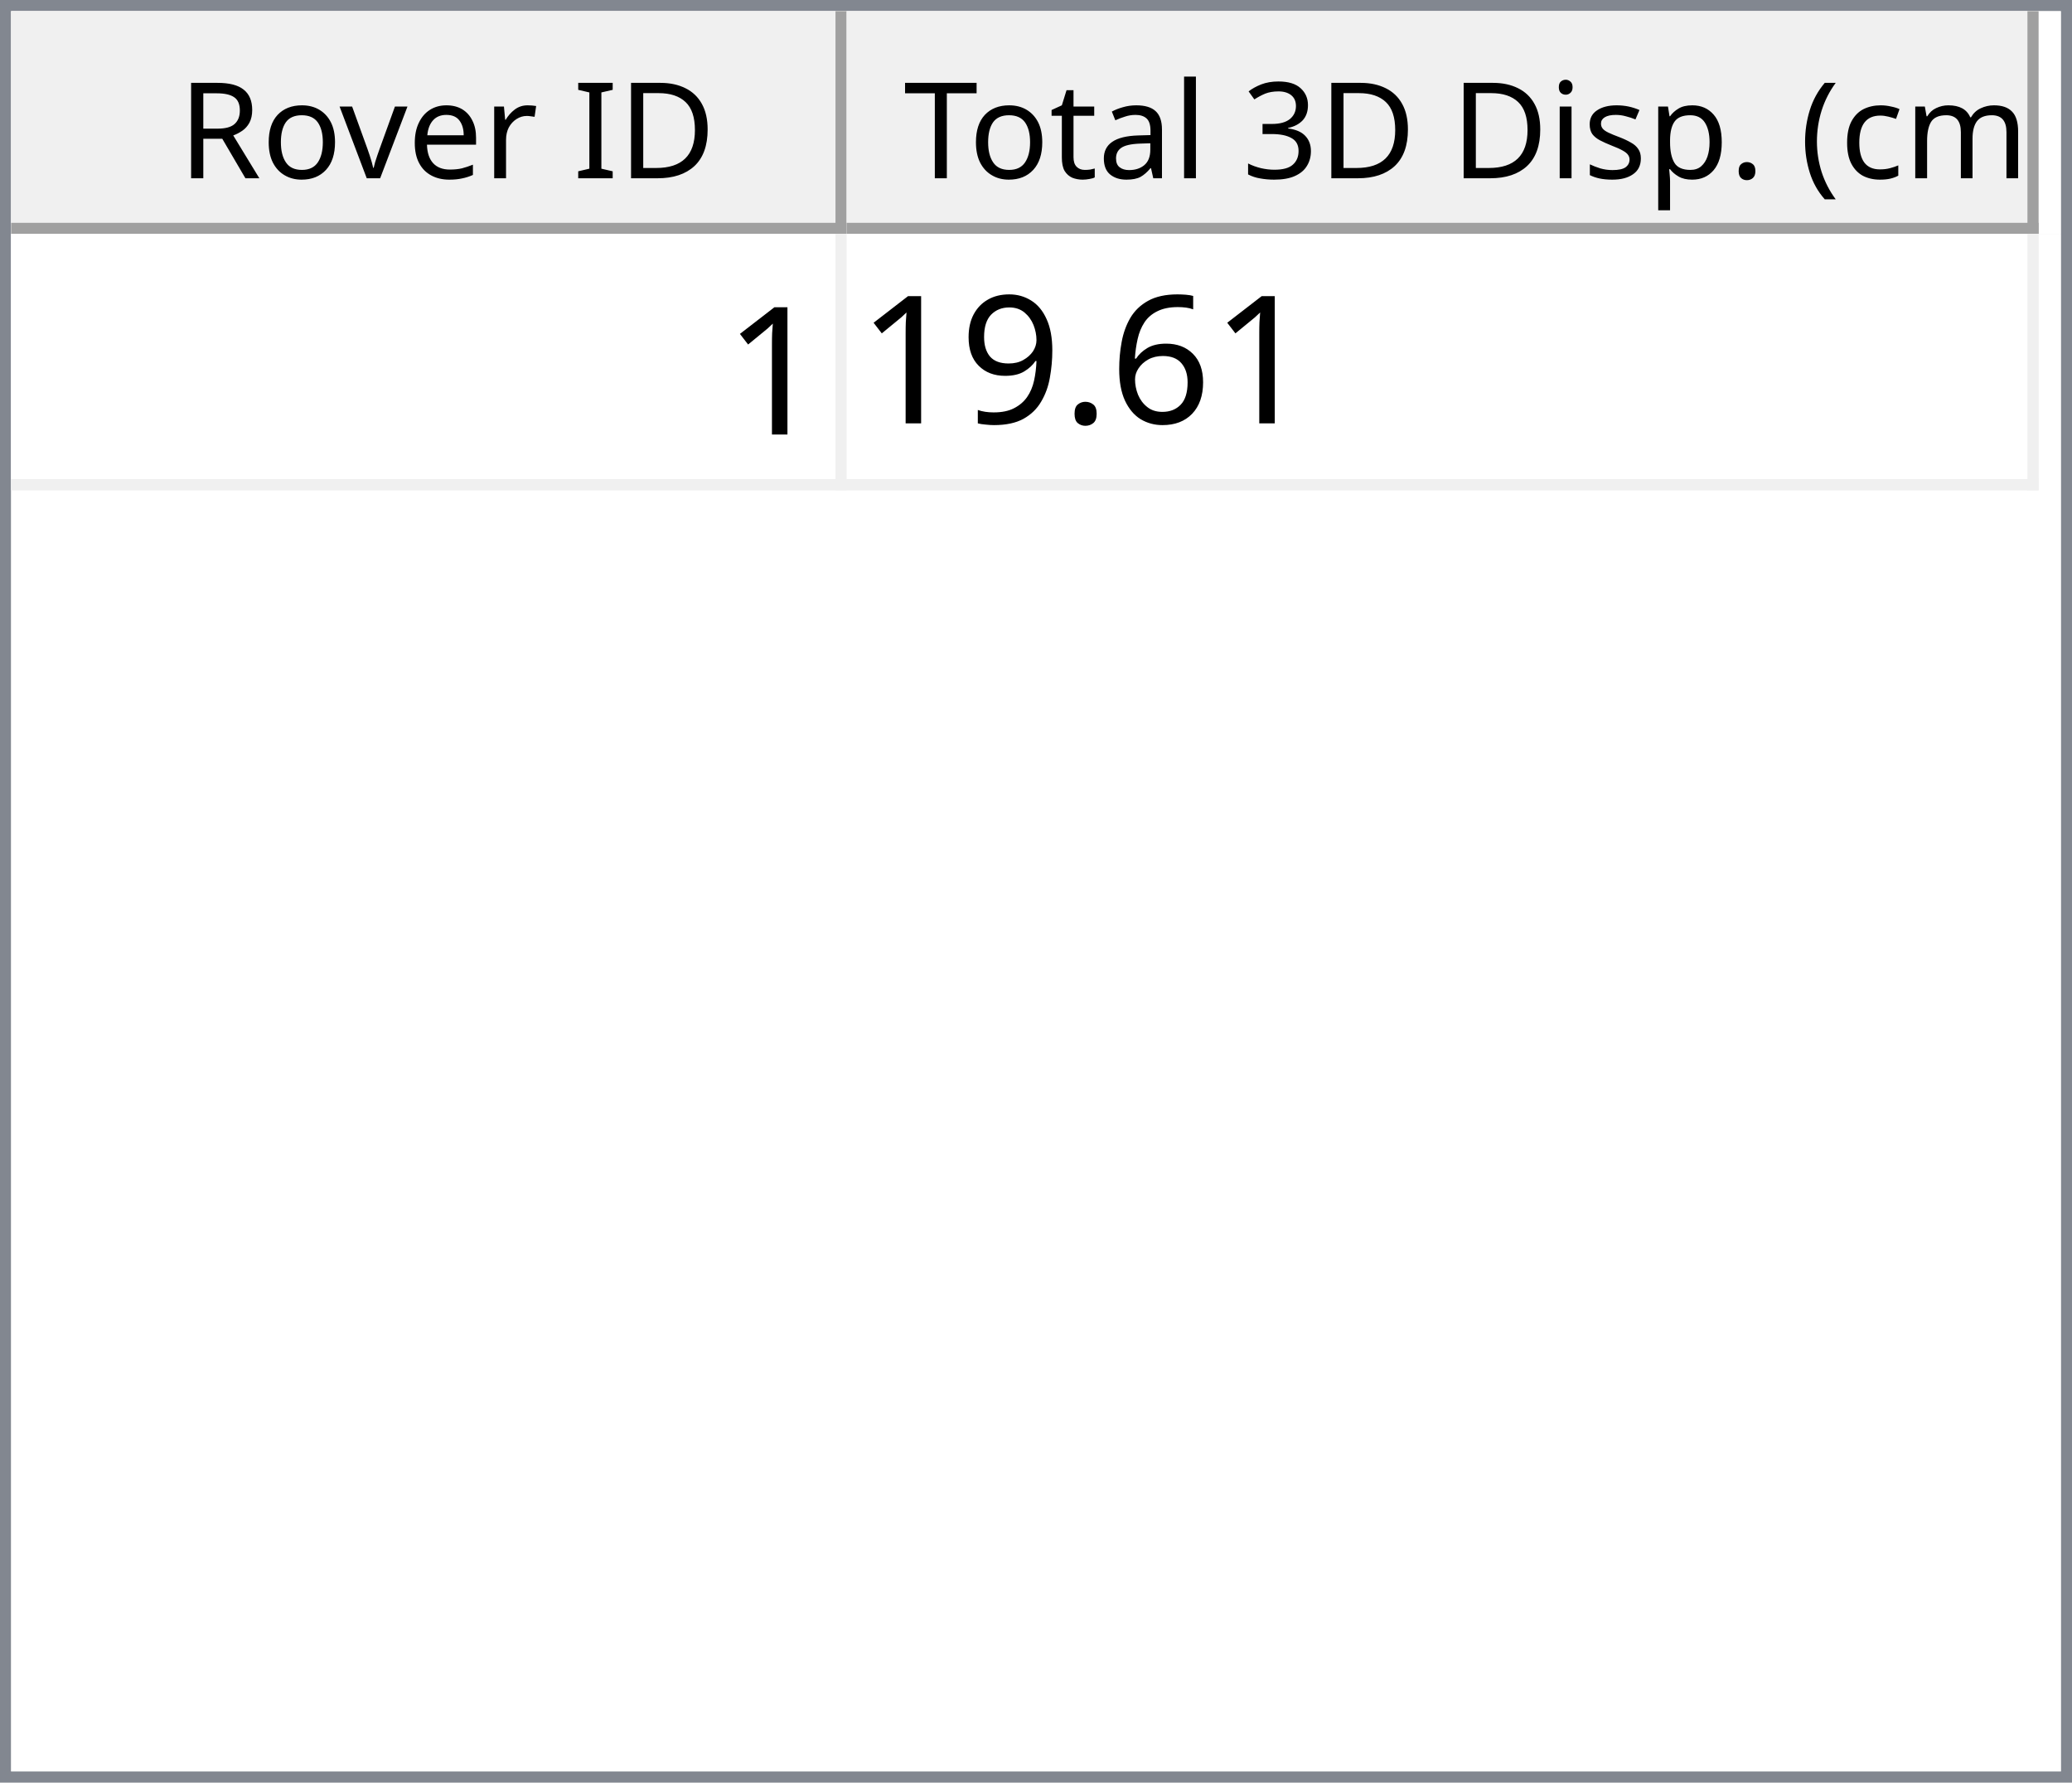
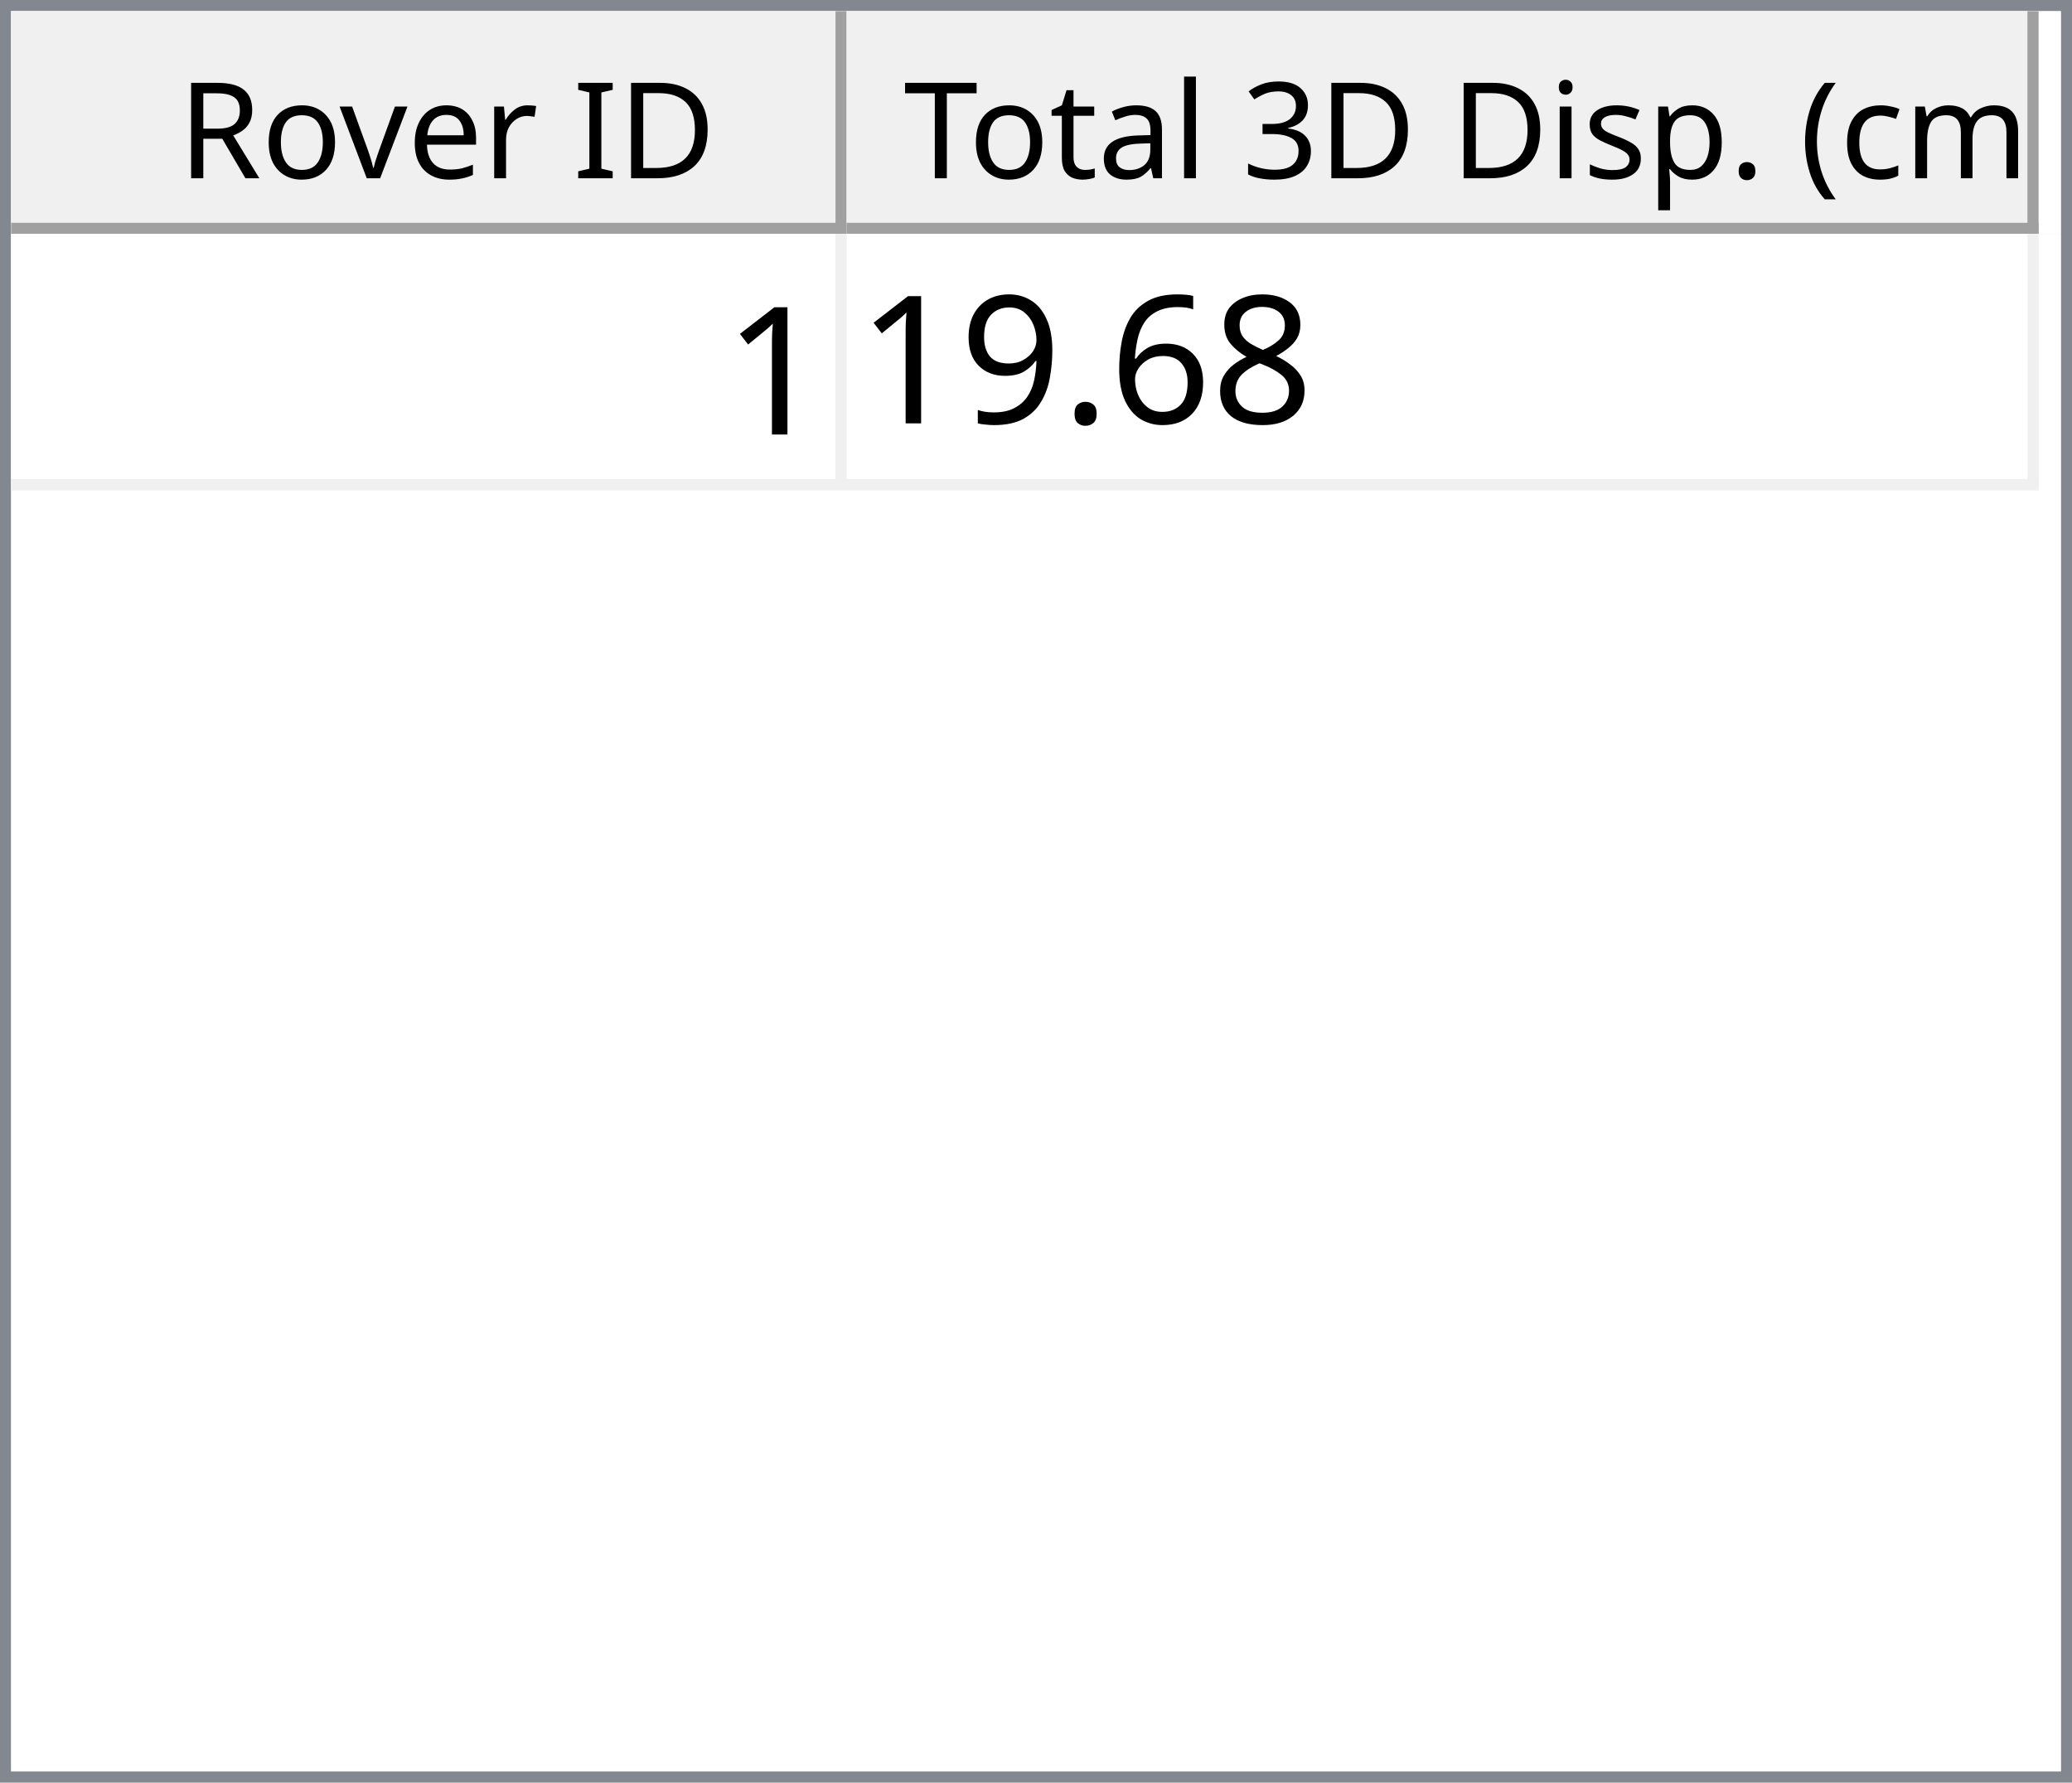
<svg xmlns="http://www.w3.org/2000/svg" style="fill-opacity:1; color-rendering:auto; color-interpolation:auto; text-rendering:auto; stroke:black; stroke-linecap:square; stroke-miterlimit:10; shape-rendering:auto; stroke-opacity:1; fill:black; stroke-dasharray:none; font-weight:normal; stroke-width:1; font-family:'Dialog'; font-style:normal; stroke-linejoin:miter; font-size:12px; stroke-dashoffset:0; image-rendering:auto;" width="186" height="160">
  <defs id="genericDefs" />
  <g>
    <defs id="defs1">
      <clipPath clipPathUnits="userSpaceOnUse" id="clipPath1">
        <path d="M0 0 L186 0 L186 160 L0 160 L0 0 Z" />
      </clipPath>
      <clipPath clipPathUnits="userSpaceOnUse" id="clipPath2">
        <path d="M0 0 L0 160 L186 160 L186 0 Z" />
      </clipPath>
      <clipPath clipPathUnits="userSpaceOnUse" id="clipPath3">
        <path d="M0 0 L0 20 L184 20 L184 0 Z" />
      </clipPath>
      <clipPath clipPathUnits="userSpaceOnUse" id="clipPath4">
        <path d="M0 0 L0 20 L75 20 L75 0 Z" />
      </clipPath>
      <clipPath clipPathUnits="userSpaceOnUse" id="clipPath5">
        <path d="M1 1 L1 19 L74 19 L74 1 Z" />
      </clipPath>
      <clipPath clipPathUnits="userSpaceOnUse" id="clipPath6">
        <path d="M0 0 L0 18 L73 18 L73 0 Z" />
      </clipPath>
      <clipPath clipPathUnits="userSpaceOnUse" id="clipPath7">
        <path d="M-0.5 -0.5 L-0.5 19.5 L74.5 19.5 L74.5 -0.5 Z" />
      </clipPath>
      <clipPath clipPathUnits="userSpaceOnUse" id="clipPath8">
        <path d="M0 0 L0 20 L107 20 L107 0 Z" />
      </clipPath>
      <clipPath clipPathUnits="userSpaceOnUse" id="clipPath9">
        <path d="M1 1 L1 19 L106 19 L106 1 Z" />
      </clipPath>
      <clipPath clipPathUnits="userSpaceOnUse" id="clipPath10">
        <path d="M0 0 L0 18 L105 18 L105 0 Z" />
      </clipPath>
      <clipPath clipPathUnits="userSpaceOnUse" id="clipPath11">
        <path d="M-0.5 -0.5 L-0.5 19.5 L106.5 19.5 L106.5 -0.5 Z" />
      </clipPath>
      <clipPath clipPathUnits="userSpaceOnUse" id="clipPath12">
        <path d="M0 0 L0 138 L184 138 L184 0 Z" />
      </clipPath>
      <clipPath clipPathUnits="userSpaceOnUse" id="clipPath13">
        <path d="M0 0 L0 23 L182 23 L182 0 Z" />
      </clipPath>
      <clipPath clipPathUnits="userSpaceOnUse" id="clipPath14">
        <path d="M-0.5 -0.5 L-0.5 22.5 L181.5 22.5 L181.5 -0.5 Z" />
      </clipPath>
      <clipPath clipPathUnits="userSpaceOnUse" id="clipPath15">
        <path d="M0 0 L0 22 L74 22 L74 0 Z" />
      </clipPath>
      <clipPath clipPathUnits="userSpaceOnUse" id="clipPath16">
        <path d="M0 0 L0 22 L106 22 L106 0 Z" />
      </clipPath>
      <font horiz-adv-x="64.551" id="font1">
        <font-face ascent="107.91" descent="25.098" units-per-em="100" style="font-style:normal; font-family:Segoe UI; font-weight:normal;" />
        <missing-glyph horiz-adv-x="64.551" d="M8.109 0 L8.109 68.266 L56.453 68.266 L56.453 0 L8.109 0 ZM15.328 7.234 L49.219 7.234 L49.219 61.031 L15.328 61.031 L15.328 7.234 Z" />
        <glyph unicode="D" horiz-adv-x="70.117" d="M9.188 0 L9.188 70.016 L28.516 70.016 Q65.531 70.016 65.531 35.891 Q65.531 19.672 55.25 9.836 Q44.969 0 27.734 0 L9.188 0 ZM17.391 62.594 L17.391 7.422 L27.828 7.422 Q41.609 7.422 49.273 14.797 Q56.938 22.172 56.938 35.688 Q56.938 62.594 28.328 62.594 L17.391 62.594 Z" />
        <glyph unicode="I" horiz-adv-x="26.611" d="M17.391 0 L9.188 0 L9.188 70.016 L17.391 70.016 L17.391 0 Z" />
        <glyph unicode=" " horiz-adv-x="27.393" d="" />
        <glyph unicode="r" horiz-adv-x="34.766" d="M34.188 41.891 Q32.078 43.5 28.125 43.5 Q23 43.5 19.555 38.672 Q16.109 33.844 16.109 25.484 L16.109 0 L8.109 0 L8.109 50 L16.109 50 L16.109 39.703 L16.312 39.703 Q18.016 44.969 21.531 47.922 Q25.047 50.875 29.391 50.875 Q32.516 50.875 34.188 50.203 L34.188 41.891 Z" />
        <glyph unicode="e" horiz-adv-x="52.295" d="M48.297 23 L12.984 23 Q13.188 14.656 17.484 10.109 Q21.781 5.562 29.297 5.562 Q37.75 5.562 44.828 11.141 L44.828 3.609 Q38.234 -1.172 27.391 -1.172 Q16.797 -1.172 10.742 5.641 Q4.688 12.453 4.688 24.812 Q4.688 36.469 11.305 43.82 Q17.922 51.172 27.734 51.172 Q37.547 51.172 42.922 44.828 Q48.297 38.484 48.297 27.203 L48.297 23 ZM40.094 29.781 Q40.047 36.719 36.75 40.578 Q33.453 44.438 27.594 44.438 Q21.922 44.438 17.969 40.383 Q14.016 36.328 13.094 29.781 L40.094 29.781 Z" />
        <glyph unicode="v" horiz-adv-x="47.9" d="M47.406 50 L27.484 0 L19.625 0 L0.688 50 L9.469 50 L22.172 13.672 Q23.578 9.672 23.922 6.688 L24.125 6.688 Q24.609 10.453 25.688 13.484 L38.969 50 L47.406 50 Z" />
        <glyph unicode="o" horiz-adv-x="58.594" d="M29 -1.172 Q17.922 -1.172 11.305 5.836 Q4.688 12.844 4.688 24.422 Q4.688 37.016 11.57 44.094 Q18.453 51.172 30.172 51.172 Q41.359 51.172 47.633 44.289 Q53.906 37.406 53.906 25.203 Q53.906 13.234 47.141 6.031 Q40.375 -1.172 29 -1.172 ZM29.594 44.438 Q21.875 44.438 17.383 39.188 Q12.891 33.938 12.891 24.703 Q12.891 15.828 17.43 10.695 Q21.969 5.562 29.594 5.562 Q37.359 5.562 41.531 10.594 Q45.703 15.625 45.703 24.906 Q45.703 34.281 41.531 39.359 Q37.359 44.438 29.594 44.438 Z" />
        <glyph unicode="R" horiz-adv-x="59.814" d="M59.375 0 L49.609 0 L37.891 19.625 Q36.281 22.359 34.766 24.289 Q33.25 26.219 31.664 27.438 Q30.078 28.656 28.25 29.219 Q26.422 29.781 24.125 29.781 L17.391 29.781 L17.391 0 L9.188 0 L9.188 70.016 L30.078 70.016 Q34.672 70.016 38.555 68.867 Q42.438 67.719 45.289 65.375 Q48.141 63.031 49.758 59.547 Q51.375 56.062 51.375 51.375 Q51.375 47.703 50.273 44.656 Q49.172 41.609 47.148 39.211 Q45.125 36.812 42.266 35.133 Q39.406 33.453 35.844 32.516 L35.844 32.328 Q37.594 31.547 38.891 30.547 Q40.188 29.547 41.359 28.18 Q42.531 26.812 43.68 25.078 Q44.828 23.344 46.234 21.047 L59.375 0 ZM17.391 62.594 L17.391 37.203 L28.516 37.203 Q31.594 37.203 34.203 38.133 Q36.812 39.062 38.719 40.797 Q40.625 42.531 41.703 45.047 Q42.781 47.562 42.781 50.688 Q42.781 56.297 39.141 59.445 Q35.5 62.594 28.609 62.594 L17.391 62.594 Z" />
        <glyph unicode=")" horiz-adv-x="30.176" d="M8.297 -15.922 L1.172 -15.922 Q16.406 2.344 16.406 26.812 Q16.406 51.469 1.078 70.016 L8.297 70.016 Q23.531 52.156 23.531 26.703 Q23.531 1.375 8.297 -15.922 Z" />
        <glyph unicode="m" horiz-adv-x="86.133" d="M79.109 0 L71.094 0 L71.094 28.719 Q71.094 37.016 68.531 40.727 Q65.969 44.438 59.906 44.438 Q54.781 44.438 51.195 39.75 Q47.609 35.062 47.609 28.516 L47.609 0 L39.594 0 L39.594 29.688 Q39.594 44.438 28.219 44.438 Q22.953 44.438 19.531 40.016 Q16.109 35.594 16.109 28.516 L16.109 0 L8.109 0 L8.109 50 L16.109 50 L16.109 42.094 L16.312 42.094 Q21.625 51.172 31.844 51.172 Q36.969 51.172 40.773 48.312 Q44.578 45.453 46 40.828 Q51.562 51.172 62.594 51.172 Q79.109 51.172 79.109 30.812 L79.109 0 Z" />
        <glyph unicode="c" horiz-adv-x="46.191" d="M42.188 2.297 Q36.422 -1.172 28.516 -1.172 Q17.828 -1.172 11.258 5.789 Q4.688 12.75 4.688 23.828 Q4.688 36.188 11.766 43.68 Q18.844 51.172 30.672 51.172 Q37.25 51.172 42.281 48.734 L42.281 40.531 Q36.719 44.438 30.375 44.438 Q22.703 44.438 17.797 38.945 Q12.891 33.453 12.891 24.516 Q12.891 15.719 17.508 10.641 Q22.125 5.562 29.891 5.562 Q36.422 5.562 42.188 9.906 L42.188 2.297 Z" />
        <glyph unicode="(" horiz-adv-x="30.176" d="M29.109 -15.922 L21.969 -15.922 Q6.844 1.375 6.844 26.703 Q6.844 52.156 21.969 70.016 L29.203 70.016 Q13.875 51.469 13.875 26.812 Q13.875 2.344 29.109 -15.922 Z" />
        <glyph unicode="." horiz-adv-x="21.68" d="M10.891 -1.078 Q8.641 -1.078 7.055 0.539 Q5.469 2.156 5.469 4.391 Q5.469 6.641 7.055 8.273 Q8.641 9.906 10.891 9.906 Q13.188 9.906 14.797 8.273 Q16.406 6.641 16.406 4.391 Q16.406 2.156 14.797 0.539 Q13.188 -1.078 10.891 -1.078 Z" />
        <glyph unicode="p" horiz-adv-x="58.789" d="M16.312 7.234 L16.109 7.234 L16.109 -23 L8.109 -23 L8.109 50 L16.109 50 L16.109 41.219 L16.312 41.219 Q22.219 51.172 33.594 51.172 Q43.266 51.172 48.688 44.461 Q54.109 37.75 54.109 26.469 Q54.109 13.922 48 6.375 Q41.891 -1.172 31.297 -1.172 Q21.578 -1.172 16.312 7.234 ZM16.109 27.391 L16.109 20.406 Q16.109 14.203 20.141 9.883 Q24.172 5.562 30.375 5.562 Q37.641 5.562 41.773 11.133 Q45.906 16.703 45.906 26.609 Q45.906 34.969 42.047 39.703 Q38.188 44.438 31.594 44.438 Q24.609 44.438 20.359 39.578 Q16.109 34.719 16.109 27.391 Z" />
        <glyph unicode="s" horiz-adv-x="42.432" d="M5.078 1.812 L5.078 10.406 Q11.625 5.562 19.484 5.562 Q30.031 5.562 30.031 12.594 Q30.031 14.594 29.125 15.992 Q28.219 17.391 26.68 18.461 Q25.141 19.531 23.07 20.383 Q21 21.234 18.609 22.172 Q15.281 23.484 12.766 24.828 Q10.25 26.172 8.57 27.859 Q6.891 29.547 6.031 31.695 Q5.172 33.844 5.172 36.719 Q5.172 40.234 6.789 42.945 Q8.406 45.656 11.086 47.484 Q13.766 49.312 17.211 50.242 Q20.656 51.172 24.312 51.172 Q30.812 51.172 35.938 48.922 L35.938 40.828 Q30.422 44.438 23.25 44.438 Q21 44.438 19.195 43.922 Q17.391 43.406 16.094 42.477 Q14.797 41.547 14.086 40.258 Q13.375 38.969 13.375 37.406 Q13.375 35.453 14.086 34.133 Q14.797 32.812 16.164 31.789 Q17.531 30.766 19.484 29.938 Q21.438 29.109 23.922 28.125 Q27.25 26.859 29.883 25.516 Q32.516 24.172 34.375 22.484 Q36.234 20.797 37.234 18.602 Q38.234 16.406 38.234 13.375 Q38.234 9.672 36.602 6.938 Q34.969 4.203 32.234 2.398 Q29.5 0.594 25.93 -0.289 Q22.359 -1.172 18.453 -1.172 Q10.75 -1.172 5.078 1.812 Z" />
        <glyph unicode="i" horiz-adv-x="24.219" d="M12.203 62.703 Q10.062 62.703 8.547 64.164 Q7.031 65.625 7.031 67.875 Q7.031 70.125 8.547 71.609 Q10.062 73.094 12.203 73.094 Q14.406 73.094 15.945 71.609 Q17.484 70.125 17.484 67.875 Q17.484 65.719 15.945 64.211 Q14.406 62.703 12.203 62.703 ZM16.109 0 L8.109 0 L8.109 50 L16.109 50 L16.109 0 Z" />
        <glyph unicode="3" horiz-adv-x="53.906" d="M46.531 19.828 Q46.531 15.094 44.75 11.211 Q42.969 7.328 39.719 4.57 Q36.469 1.812 31.93 0.297 Q27.391 -1.219 21.922 -1.219 Q11.922 -1.219 6 2.594 L6 11.188 Q13.094 5.609 22.219 5.609 Q25.875 5.609 28.828 6.539 Q31.781 7.469 33.906 9.227 Q36.031 10.984 37.18 13.477 Q38.328 15.969 38.328 19.094 Q38.328 32.812 18.797 32.812 L12.984 32.812 L12.984 39.594 L18.5 39.594 Q35.797 39.594 35.797 52.484 Q35.797 64.406 22.609 64.406 Q15.188 64.406 8.688 59.422 L8.688 67.188 Q15.375 71.188 24.609 71.188 Q29 71.188 32.57 69.969 Q36.141 68.75 38.68 66.555 Q41.219 64.359 42.609 61.281 Q44 58.203 44 54.5 Q44 40.672 30.031 36.719 L30.031 36.531 Q33.594 36.141 36.625 34.797 Q39.656 33.453 41.852 31.305 Q44.047 29.156 45.289 26.25 Q46.531 23.344 46.531 19.828 Z" />
        <glyph unicode="l" horiz-adv-x="24.219" d="M16.109 0 L8.109 0 L8.109 74.031 L16.109 74.031 L16.109 0 Z" />
        <glyph unicode="a" horiz-adv-x="50.879" d="M43.891 0 L35.891 0 L35.891 7.812 L35.688 7.812 Q30.469 -1.172 20.312 -1.172 Q12.844 -1.172 8.617 2.781 Q4.391 6.734 4.391 13.281 Q4.391 27.297 20.906 29.594 L35.891 31.688 Q35.891 44.438 25.594 44.438 Q16.547 44.438 9.281 38.281 L9.281 46.484 Q16.656 51.172 26.266 51.172 Q43.891 51.172 43.891 32.516 L43.891 0 ZM35.891 25.297 L23.828 23.641 Q18.266 22.859 15.43 20.875 Q12.594 18.891 12.594 13.875 Q12.594 10.203 15.211 7.883 Q17.828 5.562 22.172 5.562 Q28.125 5.562 32.008 9.742 Q35.891 13.922 35.891 20.312 L35.891 25.297 Z" />
        <glyph unicode="t" horiz-adv-x="33.887" d="M31.297 0.484 Q28.469 -1.078 23.828 -1.078 Q10.688 -1.078 10.688 13.578 L10.688 43.172 L2.094 43.172 L2.094 50 L10.688 50 L10.688 62.203 L18.703 64.797 L18.703 50 L31.297 50 L31.297 43.172 L18.703 43.172 L18.703 14.984 Q18.703 9.969 20.414 7.82 Q22.125 5.672 26.078 5.672 Q29.109 5.672 31.297 7.328 L31.297 0.484 Z" />
        <glyph unicode="T" horiz-adv-x="52.393" d="M50.594 62.594 L30.375 62.594 L30.375 0 L22.172 0 L22.172 62.594 L2 62.594 L2 70.016 L50.594 70.016 L50.594 62.594 Z" />
      </font>
      <font horiz-adv-x="75.0" id="font2">
        <font-face ascent="100.537" descent="21.973" units-per-em="100" style="font-style:normal; font-family:sans-serif; font-weight:normal;" />
        <missing-glyph horiz-adv-x="75.0" d="M12.5 0 L12.5 62.5 L62.5 62.5 L62.5 0 L12.5 0 ZM14.062 1.562 L60.938 1.562 L60.938 60.938 L14.062 60.938 L14.062 1.562 Z" />
        <glyph unicode="1" horiz-adv-x="55.615" d="M37.25 0 L28.469 0 L28.469 56 Q25.297 52.984 20.141 49.953 Q14.984 46.922 10.891 45.406 L10.891 53.906 Q18.266 57.375 23.781 62.305 Q29.297 67.234 31.594 71.875 L37.25 71.875 L37.25 0 Z" />
+         <glyph unicode="8" horiz-adv-x="55.615" d="M17.672 38.812 Q12.203 40.828 9.57 44.539 Q6.938 48.25 6.938 53.422 Q6.938 61.234 12.555 66.555 Q18.172 71.875 27.484 71.875 Q36.859 71.875 42.578 66.43 Q48.297 60.984 48.297 53.172 Q48.297 48.188 45.68 44.508 Q43.062 40.828 37.75 38.812 Q44.344 36.672 47.781 31.883 Q51.219 27.094 51.219 20.453 Q51.219 11.281 44.727 5.031 Q38.234 -1.219 27.641 -1.219 Q17.047 -1.219 10.547 5.055 Q4.047 11.328 4.047 20.703 Q4.047 27.688 7.594 32.398 Q11.141 37.109 17.672 38.812 ZM15.922 53.719 Q15.922 48.641 19.195 45.414 Q22.469 42.188 27.688 42.188 Q32.766 42.188 36.016 45.383 Q39.266 48.578 39.266 53.219 Q39.266 58.062 35.914 61.359 Q32.562 64.656 27.594 64.656 Q22.562 64.656 19.242 61.43 Q15.922 58.203 15.922 53.719 ZM13.094 20.656 Q13.094 16.891 14.875 13.375 Q16.656 9.859 20.172 7.93 Q23.688 6 27.734 6 Q34.031 6 38.133 10.055 Q42.234 14.109 42.234 20.359 Q42.234 26.703 38.016 30.859 Q33.797 35.016 27.438 35.016 Q21.234 35.016 17.164 30.914 Q13.094 26.812 13.094 20.656 Z" />
        <glyph unicode="6" horiz-adv-x="55.615" d="M49.75 54.047 L41.016 53.375 Q39.844 58.547 37.703 60.891 Q34.125 64.656 28.906 64.656 Q24.703 64.656 21.531 62.312 Q17.391 59.281 14.992 53.469 Q12.594 47.656 12.5 36.922 Q15.672 41.75 20.266 44.094 Q24.859 46.438 29.891 46.438 Q38.672 46.438 44.852 39.969 Q51.031 33.5 51.031 23.25 Q51.031 16.5 48.125 10.719 Q45.219 4.938 40.141 1.859 Q35.062 -1.219 28.609 -1.219 Q17.625 -1.219 10.695 6.859 Q3.766 14.938 3.766 33.5 Q3.766 54.25 11.422 63.672 Q18.109 71.875 29.438 71.875 Q37.891 71.875 43.289 67.141 Q48.688 62.406 49.75 54.047 ZM13.875 23.188 Q13.875 18.656 15.797 14.508 Q17.719 10.359 21.188 8.18 Q24.656 6 28.469 6 Q34.031 6 38.039 10.492 Q42.047 14.984 42.047 22.703 Q42.047 30.125 38.086 34.398 Q34.125 38.672 28.125 38.672 Q22.172 38.672 18.023 34.398 Q13.875 30.125 13.875 23.188 Z" />
        <glyph unicode="." horiz-adv-x="27.783" d="M9.078 0 L9.078 10.016 L19.094 10.016 L19.094 0 L9.078 0 Z" />
        <glyph unicode="9" horiz-adv-x="55.615" d="M5.469 16.547 L13.922 17.328 Q14.984 11.375 18.016 8.688 Q21.047 6 25.781 6 Q29.828 6 32.883 7.859 Q35.938 9.719 37.891 12.82 Q39.844 15.922 41.164 21.195 Q42.484 26.469 42.484 31.938 Q42.484 32.516 42.438 33.688 Q39.797 29.5 35.234 26.883 Q30.672 24.266 25.344 24.266 Q16.453 24.266 10.305 30.711 Q4.156 37.156 4.156 47.703 Q4.156 58.594 10.578 65.234 Q17 71.875 26.656 71.875 Q33.641 71.875 39.43 68.117 Q45.219 64.359 48.219 57.398 Q51.219 50.438 51.219 37.25 Q51.219 23.531 48.242 15.406 Q45.266 7.281 39.383 3.031 Q33.5 -1.219 25.594 -1.219 Q17.188 -1.219 11.867 3.445 Q6.547 8.109 5.469 16.547 ZM41.453 48.141 Q41.453 55.719 37.43 60.156 Q33.406 64.594 27.734 64.594 Q21.875 64.594 17.531 59.812 Q13.188 55.031 13.188 47.406 Q13.188 40.578 17.312 36.305 Q21.438 32.031 27.484 32.031 Q33.594 32.031 37.523 36.305 Q41.453 40.578 41.453 48.141 Z" />
      </font>
    </defs>
    <g style="fill:white; stroke:white;">
      <rect x="0" y="0" width="186" style="clip-path:url(#clipPath1); stroke:none;" height="160" />
    </g>
    <g style="fill:white; text-rendering:optimizeSpeed; color-rendering:optimizeSpeed; image-rendering:optimizeSpeed; shape-rendering:crispEdges; stroke:white; color-interpolation:sRGB;">
      <rect x="0" width="186" height="160" y="0" style="stroke:none;" />
      <path style="stroke:none;" d="M0 160 L186 160 L186 0 L0 0 Z" />
    </g>
    <g style="fill:rgb(240,240,240); font-family:'Segoe UI'; stroke:rgb(240,240,240);">
      <rect x="0" y="0" width="186" style="clip-path:url(#clipPath2); stroke:none;" height="160" />
    </g>
    <g style="fill:rgb(130,135,144); font-family:'Segoe UI'; stroke:rgb(130,135,144);">
      <path d="M0 0 L186 0 L186 160 L0 160 L0 0 ZM1 1 L185 1 L185 159 L1 159 L1 1 Z" style="fill-rule:evenodd; clip-path:url(#clipPath2); stroke:none;" />
    </g>
    <g style="fill:white; font-family:'Segoe UI'; stroke:white;" transform="translate(1,1)">
      <rect x="0" y="0" width="184" style="clip-path:url(#clipPath3); stroke:none;" height="20" />
    </g>
    <g style="fill:rgb(240,240,240); font-family:'Segoe UI'; stroke:rgb(240,240,240);" transform="translate(1,1)">
      <rect x="0" y="0" width="75" style="clip-path:url(#clipPath4); stroke:none;" height="20" />
    </g>
    <g style="font-family:'Segoe UI';" transform="translate(2,2)">
      <text x="14" xml:space="preserve" y="14" style="clip-path:url(#clipPath6); stroke:none;">Rover ID</text>
    </g>
    <g style="fill:rgb(160,160,160); font-family:'Segoe UI'; stroke:rgb(160,160,160); stroke-linejoin:bevel;" transform="translate(1.5,1.5)">
      <line x1="74" x2="74" y1="0" style="fill:none; clip-path:url(#clipPath7);" y2="19" />
    </g>
    <g style="fill:rgb(160,160,160); font-family:'Segoe UI'; stroke:rgb(160,160,160); stroke-linejoin:bevel;" transform="matrix(1,0,0,1,1,1) translate(0.5,0.5)">
      <line x1="0" x2="74" y1="19" style="fill:none; clip-path:url(#clipPath7);" y2="19" />
    </g>
    <g style="fill:rgb(240,240,240); font-family:'Segoe UI'; stroke:rgb(240,240,240);" transform="translate(76,1)">
      <rect x="0" y="0" width="107" style="clip-path:url(#clipPath8); stroke:none;" height="20" />
    </g>
    <g style="font-family:'Segoe UI';" transform="translate(77,2)">
      <text x="1" xml:space="preserve" y="14" style="clip-path:url(#clipPath10); stroke:none;"> Total 3D Disp. (cm)</text>
    </g>
    <g style="fill:rgb(160,160,160); font-family:'Segoe UI'; stroke:rgb(160,160,160); stroke-linejoin:bevel;" transform="translate(76.5,1.5)">
      <line x1="106" x2="106" y1="0" style="fill:none; clip-path:url(#clipPath11);" y2="19" />
    </g>
    <g style="fill:rgb(160,160,160); font-family:'Segoe UI'; stroke:rgb(160,160,160); stroke-linejoin:bevel;" transform="matrix(1,0,0,1,76,1) translate(0.5,0.5)">
      <line x1="0" x2="106" y1="19" style="fill:none; clip-path:url(#clipPath11);" y2="19" />
    </g>
    <g style="fill:white; font-family:'Segoe UI'; stroke:white;" transform="translate(1,21)">
      <rect x="0" y="0" width="184" style="clip-path:url(#clipPath12); stroke:none;" height="138" />
    </g>
    <g style="fill:rgb(240,240,240); font-size:16px; font-family:sans-serif; stroke:rgb(240,240,240);" transform="translate(1,21)">
      <rect x="0" y="0" width="182" style="clip-path:url(#clipPath13); stroke:none;" height="23" />
      <line transform="translate(0.5,0.5)" x1="0" x2="181" y1="22" style="clip-path:url(#clipPath14); fill:none; stroke-linejoin:bevel;" y2="22" />
    </g>
    <g transform="matrix(1,0,0,1,1,21) translate(0.5,0.5)" style="fill:rgb(240,240,240); font-size:16px; font-family:sans-serif; stroke:rgb(240,240,240); stroke-linejoin:bevel;">
      <line x1="74" x2="74" y1="0" style="fill:none; clip-path:url(#clipPath14);" y2="22" />
    </g>
    <g transform="matrix(1,0,0,1,1,21) translate(0.5,0.5)" style="fill:rgb(240,240,240); font-size:16px; font-family:sans-serif; stroke:rgb(240,240,240); stroke-linejoin:bevel;">
      <line x1="181" x2="181" y1="0" style="fill:none; clip-path:url(#clipPath14);" y2="22" />
    </g>
    <g style="fill:white; font-size:16px; font-family:sans-serif; stroke:white;" transform="matrix(1,0,0,1,1,21)">
      <rect x="0" y="0" width="74" style="clip-path:url(#clipPath15); stroke:none;" height="22" />
      <text x="64" y="18" style="fill:black; clip-path:url(#clipPath15); stroke:none;" xml:space="preserve">1</text>
    </g>
    <g style="fill:white; font-size:16px; font-family:sans-serif; stroke:white;" transform="matrix(1,0,0,1,1,21) translate(75,0)">
      <rect x="0" y="0" width="106" style="clip-path:url(#clipPath16); stroke:none;" height="22" />
-       <text x="1" y="17" style="fill:black; clip-path:url(#clipPath16); stroke:none;" xml:space="preserve">19.61</text>
+       <text x="1" y="17" style="fill:black; clip-path:url(#clipPath16); stroke:none;" xml:space="preserve">19.68</text>
    </g>
  </g>
</svg>
